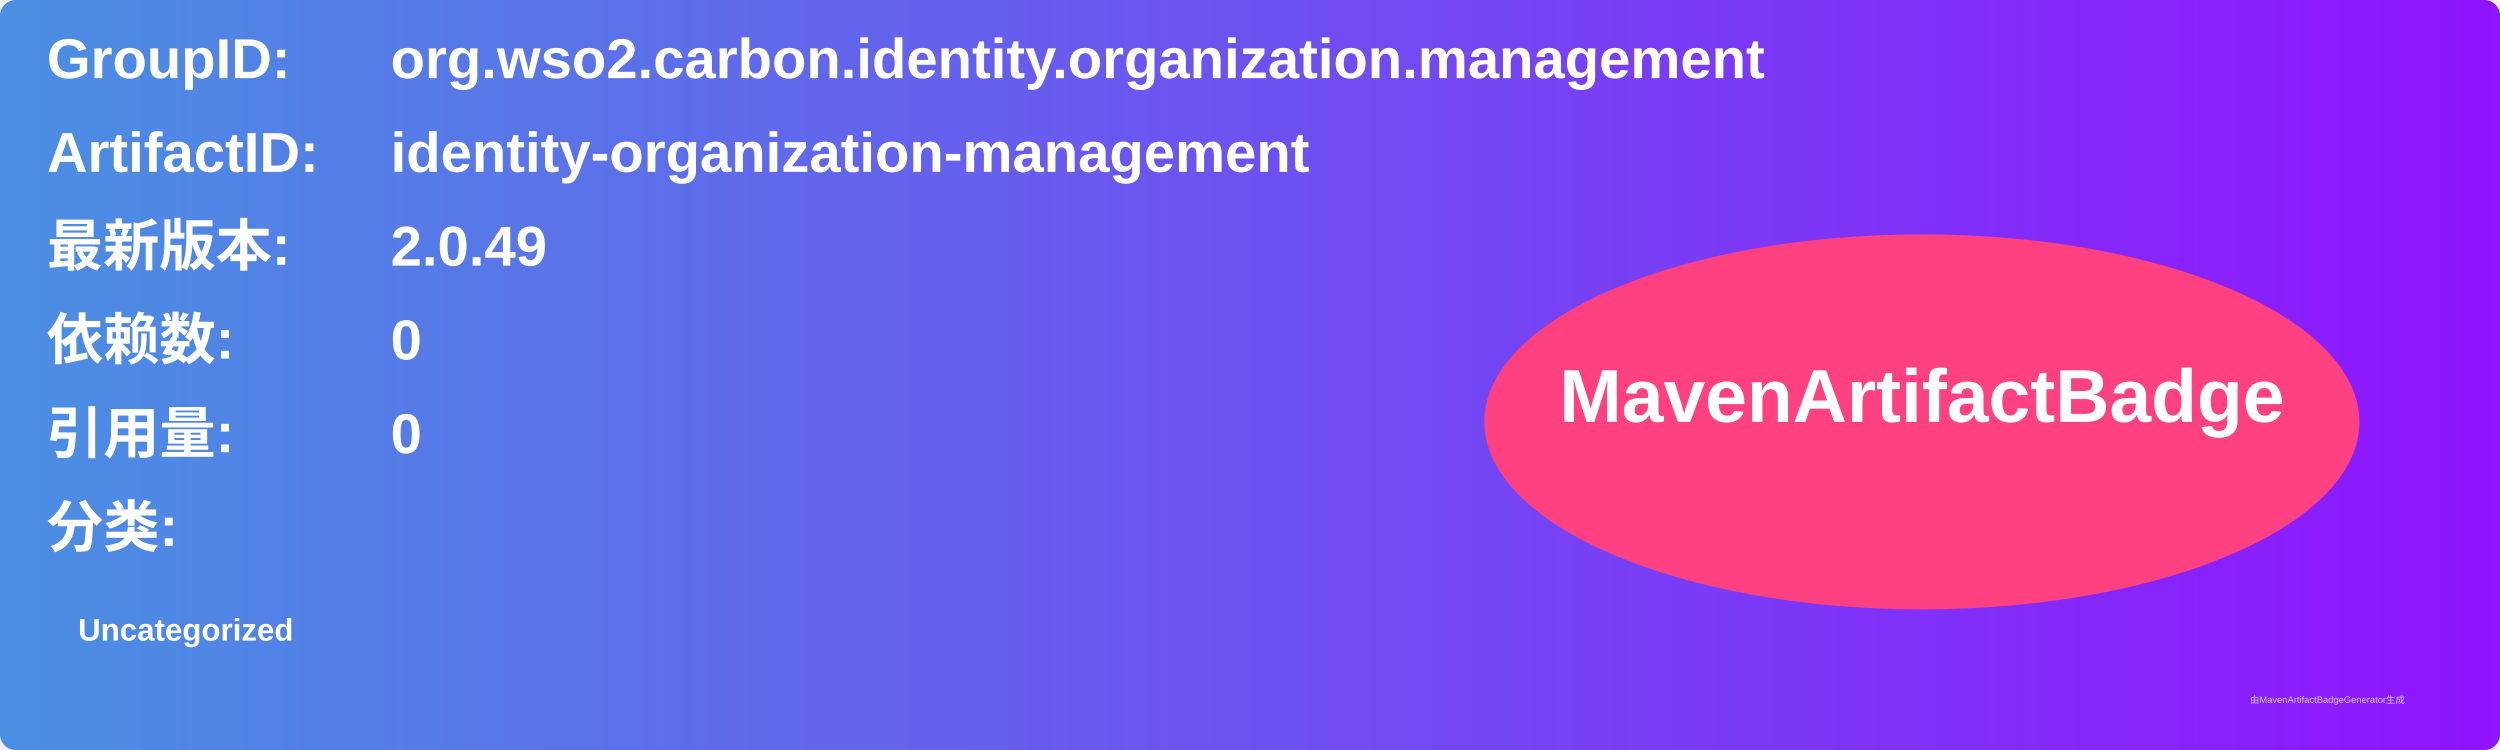
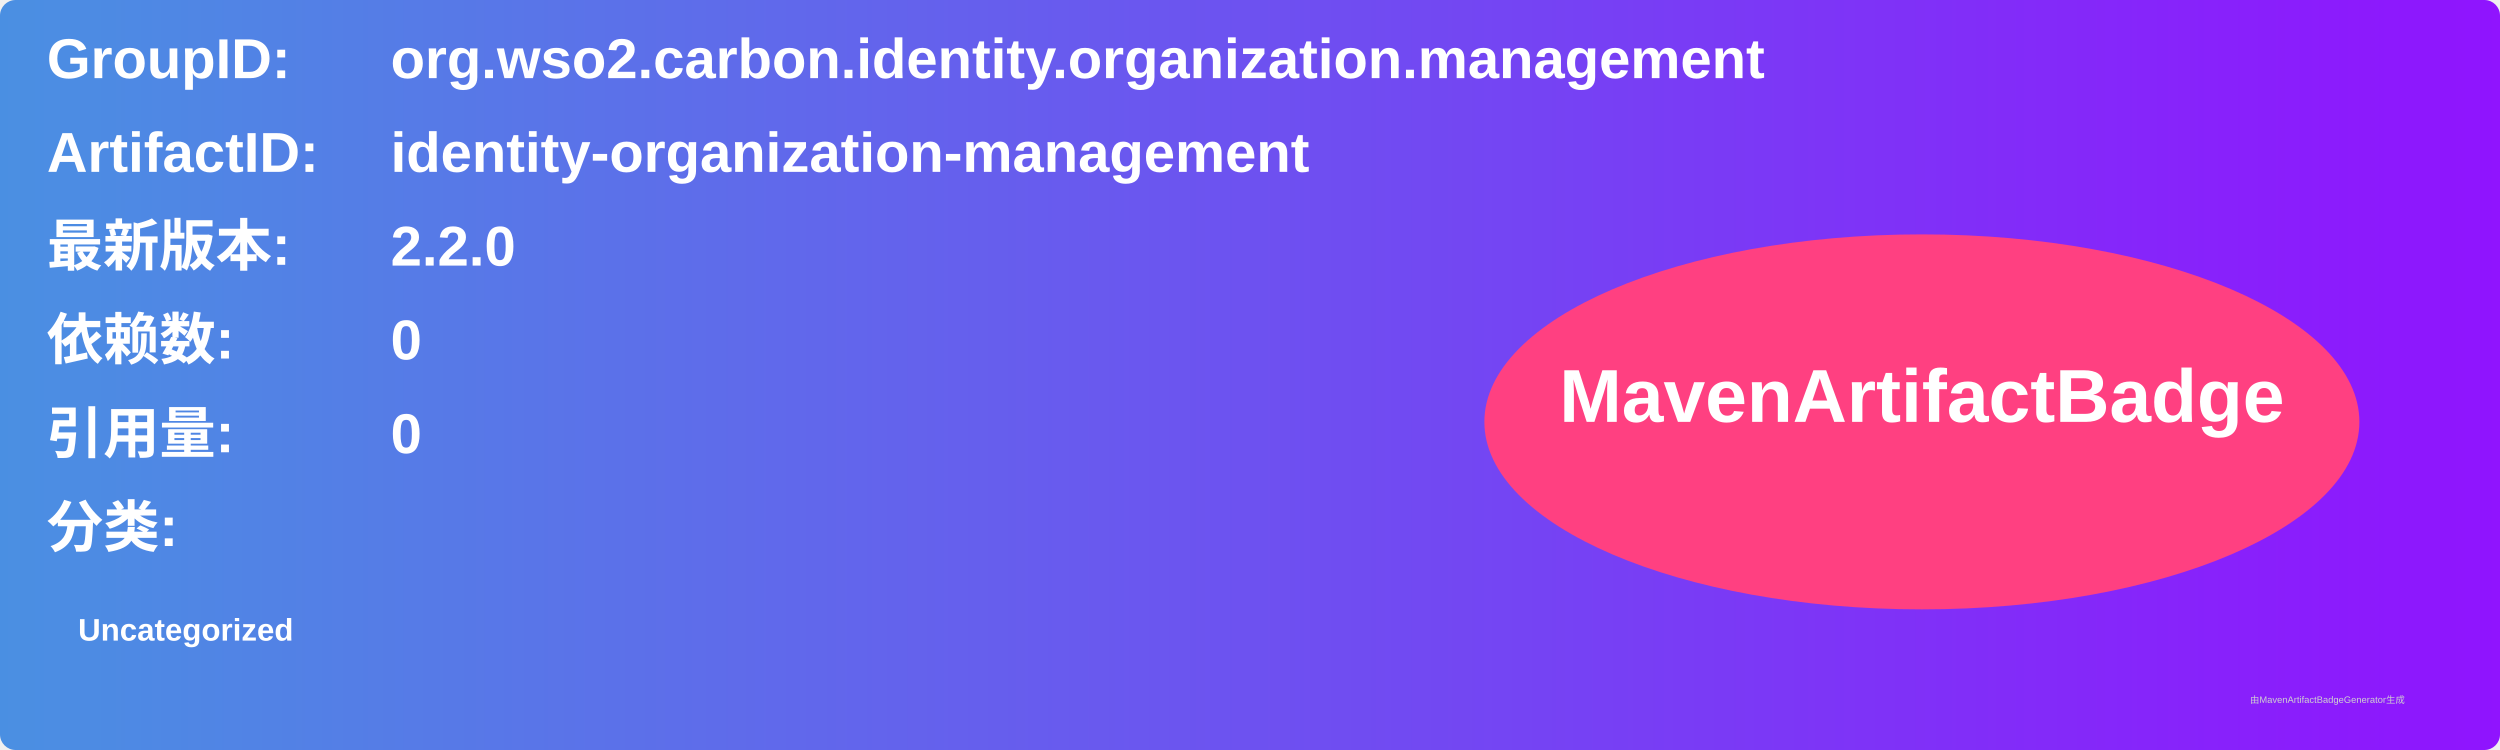
<svg xmlns="http://www.w3.org/2000/svg" width="800" height="240" viewBox="0 0 800 240">
  <linearGradient id="grad" x1="0%" y1="0%" x2="100%" y2="0%">
    <stop offset="0%" stop-color="#4a90e2" />
    <stop offset="100%" stop-color="#9013fe" />
  </linearGradient>
  <rect width="100%" height="100%" rx="5" ry="5" fill="url(#grad)" />
  <g transform="translate(15, 15)">
    <text x="0" y="10" font-family="Arial" font-size="18" fill="white" font-weight="bold" width="260">GroupID:</text>
    <text x="110" y="10" font-family="Arial" font-size="18" fill="white" font-weight="bold" width="460">org.wso2.carbon.identity.organization.management</text>
    <text x="0" y="40" font-family="Arial" font-size="18" fill="white" font-weight="bold" width="260">ArtifactID:</text>
    <text x="110" y="40" font-family="Arial" font-size="18" fill="white" font-weight="bold" width="460">identity-organization-management</text>
    <text x="0" y="70" font-family="Arial" font-size="18" fill="white" font-weight="bold">最新版本:</text>
    <text x="110" y="70" font-family="Arial" font-size="18" fill="white" font-weight="bold">
-       <tspan font-weight="bold">2.0.49</tspan>
+       <tspan font-weight="bold">2.2.0</tspan>
    </text>
    <text x="0" y="100" font-family="Arial" font-size="18" fill="white" font-weight="bold">依赖数: </text>
    <text x="110" y="100" font-family="Arial" font-size="18" fill="white">
      <tspan font-weight="bold">0</tspan>
    </text>
    <text x="0" y="130" font-family="Arial" font-size="18" fill="white" font-weight="bold">引用量: </text>
    <text x="110" y="130" font-family="Arial" font-size="18" fill="white">
      <tspan font-weight="bold">0</tspan>
    </text>
    <text x="0" y="160" font-family="Arial" font-size="18" fill="white" font-weight="bold">分类:</text>
    <text x="10" y="190" font-family="Arial" font-size="10" fill="white">
      <tspan font-weight="bold">Uncategorized</tspan>
    </text>
    <ellipse cx="600" cy="120" rx="140" ry="60" fill="#ff4081" />
    <text x="600" y="120" text-anchor="middle" font-family="Arial" font-size="24" fill="white" font-weight="bold">MavenArtifactBadge</text>
  </g>
  <text x="720" y="225" font-family="Arial" font-size="3" fill="#d0d0d0">由MavenArtifactBadgeGenerator生成</text>
</svg>
